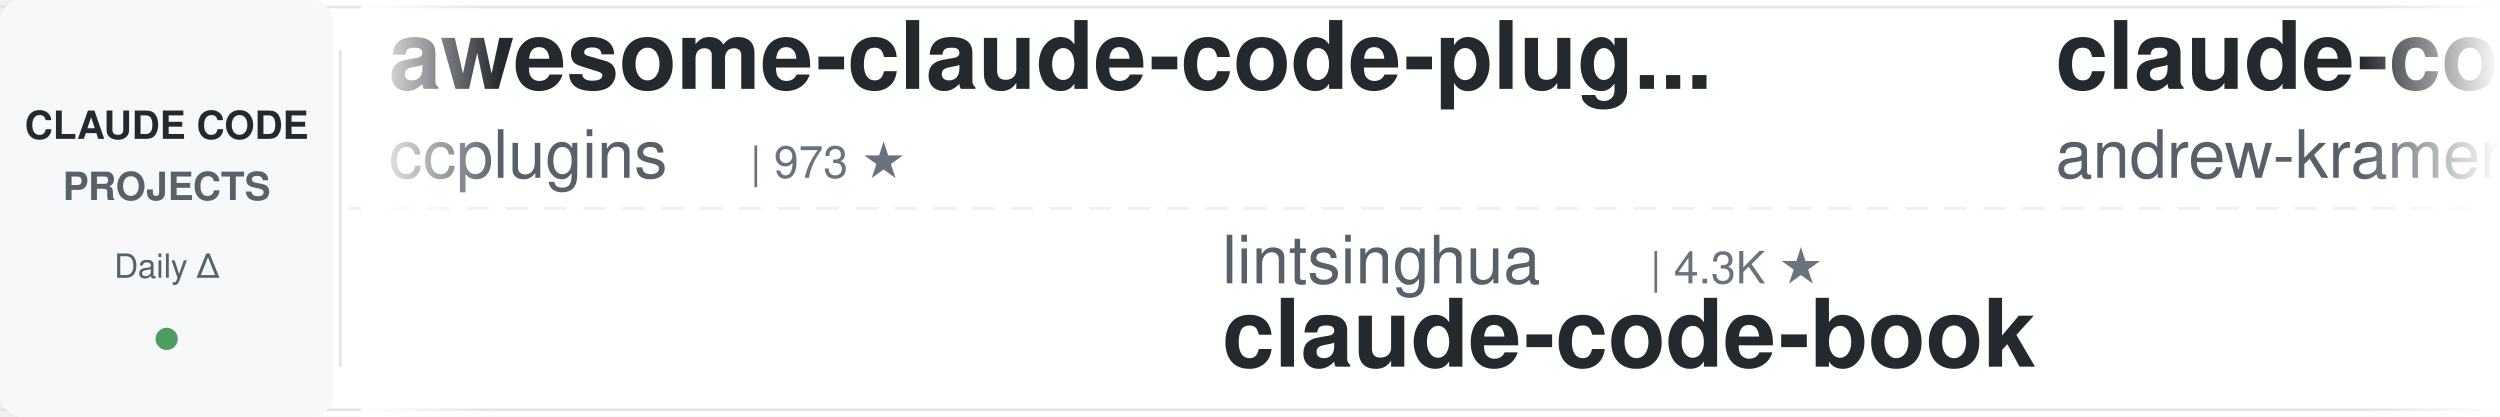
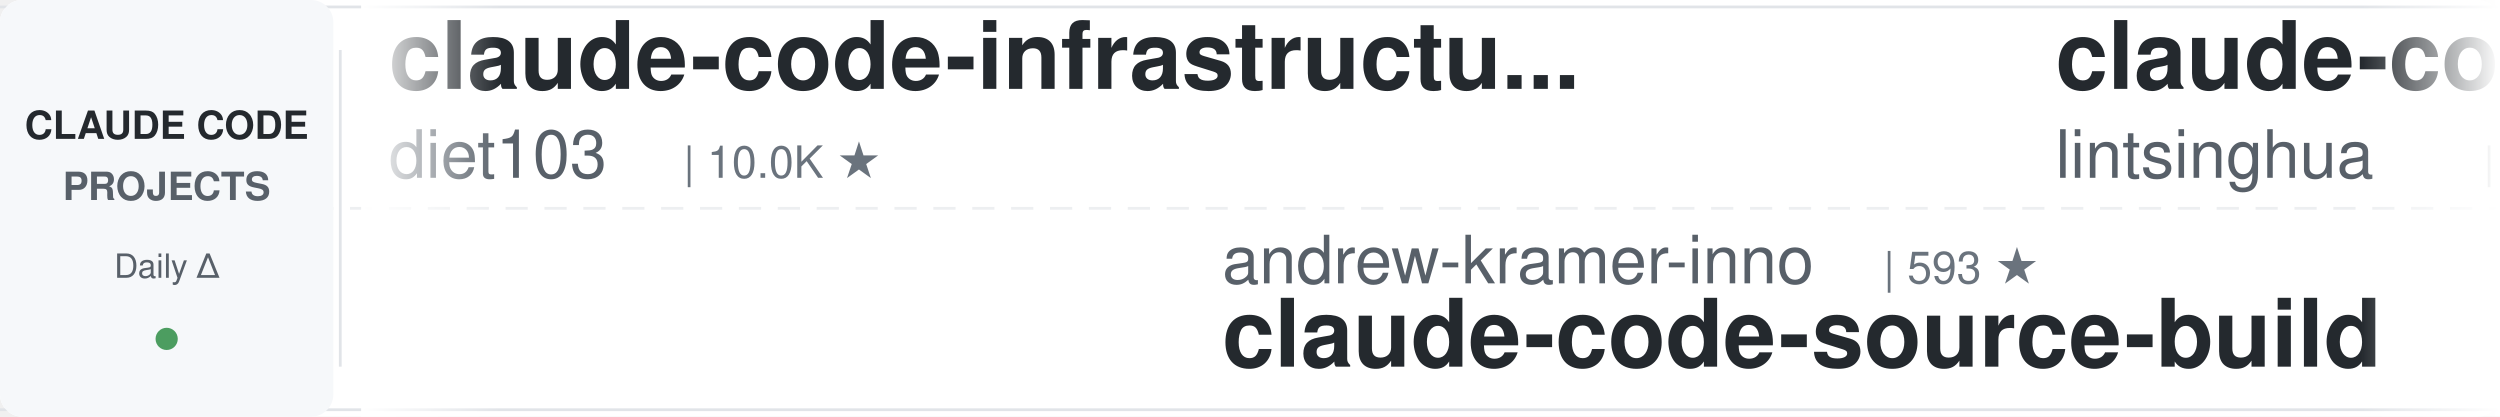
<svg xmlns="http://www.w3.org/2000/svg" width="900" height="150">
  <defs>
    <linearGradient id="leftFade" x1="0%" y1="0%" x2="100%" y2="0%">
      <stop offset="0%" style="stop-color:#ffffff;stop-opacity:1" />
      <stop offset="100%" style="stop-color:#ffffff;stop-opacity:0" />
    </linearGradient>
    <linearGradient id="rightFade" x1="0%" y1="0%" x2="100%" y2="0%">
      <stop offset="0%" style="stop-color:#ffffff;stop-opacity:0" />
      <stop offset="100%" style="stop-color:#ffffff;stop-opacity:1" />
    </linearGradient>
  </defs>
  <rect width="900" height="150" fill="#ffffff" rx="8" />
  <rect x="0" y="2" width="900" height="1" fill="#e1e4e8" />
  <rect x="0" y="147" width="900" height="1" fill="#e1e4e8" />
  <line x1="0" y1="75" x2="900" y2="75" stroke="#e1e4e8" stroke-width="1" stroke-dasharray="8 6" opacity="0.6" />
  <rect x="0" y="0" width="120" height="150" fill="#f6f8fa" rx="8" />
  <text x="60" y="50" font-family="-apple-system, BlinkMacSystemFont, 'Segoe UI', Helvetica, Arial, sans-serif" font-size="14" font-weight="600" fill="#24292e" text-anchor="middle">CLAUDE CODE</text>
  <text x="60" y="72" font-family="-apple-system, BlinkMacSystemFont, 'Segoe UI', Helvetica, Arial, sans-serif" font-size="14" font-weight="600" fill="#586069" text-anchor="middle">PROJECTS</text>
  <text x="60" y="100" font-family="-apple-system, BlinkMacSystemFont, 'Segoe UI', Helvetica, Arial, sans-serif" font-size="12" font-weight="500" fill="#586069" text-anchor="middle">Daily Δ</text>
  <circle cx="60" cy="122" r="4" fill="#22863a" opacity="0.8" />
  <rect x="122" y="18" width="1" height="114" fill="#e1e4e8" />
  <clipPath id="tickerClip">
    <rect x="130" y="0" width="770" height="150" />
  </clipPath>
  <g clip-path="url(#tickerClip)">
    <g id="tickerItems">
      <animateTransform attributeName="transform" attributeType="XML" type="translate" from="0 0" to="-3000 0" dur="54s" repeatCount="indefinite" />
      <g transform="translate(0, 0)">
-         <text x="140" y="32" font-family="-apple-system, BlinkMacSystemFont, 'Segoe UI', Helvetica, Arial, sans-serif" font-size="34" font-weight="600" fill="#24292e">awesome-claude-code-plug...</text>
-         <text x="140" y="64" font-family="-apple-system, BlinkMacSystemFont, 'Segoe UI', Helvetica, Arial, sans-serif" font-size="24" font-weight="400" fill="#586069">ccplugins</text>
-         <text x="270" y="64" font-family="-apple-system, BlinkMacSystemFont, 'Segoe UI', Helvetica, Arial, sans-serif" font-size="16" font-weight="500" fill="#6a737d">| 973 ★</text>
+         <text x="140" y="32" font-family="-apple-system, BlinkMacSystemFont, 'Segoe UI', Helvetica, Arial, sans-serif" font-size="34" font-weight="600" fill="#24292e">claude-code-infrastructu...</text>
+         <text x="140" y="64" font-family="-apple-system, BlinkMacSystemFont, 'Segoe UI', Helvetica, Arial, sans-serif" font-size="24" font-weight="400" fill="#586069">diet103</text>
+         <text x="246" y="64" font-family="-apple-system, BlinkMacSystemFont, 'Segoe UI', Helvetica, Arial, sans-serif" font-size="16" font-weight="500" fill="#6a737d">| 10.0K ★</text>
      </g>
      <g transform="translate(300, 0)">
-         <text x="140" y="102" font-family="-apple-system, BlinkMacSystemFont, 'Segoe UI', Helvetica, Arial, sans-serif" font-size="24" font-weight="400" fill="#586069">lintsinghua</text>
-         <text x="294" y="102" font-family="-apple-system, BlinkMacSystemFont, 'Segoe UI', Helvetica, Arial, sans-serif" font-size="16" font-weight="500" fill="#6a737d">| 4.3K ★</text>
-         <text x="140" y="132" font-family="-apple-system, BlinkMacSystemFont, 'Segoe UI', Helvetica, Arial, sans-serif" font-size="34" font-weight="600" fill="#24292e">claude-code-book</text>
+         <text x="140" y="102" font-family="-apple-system, BlinkMacSystemFont, 'Segoe UI', Helvetica, Arial, sans-serif" font-size="24" font-weight="400" fill="#586069">andrew-kramer-inno</text>
+         <text x="378" y="102" font-family="-apple-system, BlinkMacSystemFont, 'Segoe UI', Helvetica, Arial, sans-serif" font-size="16" font-weight="500" fill="#6a737d">| 593 ★</text>
+         <text x="140" y="132" font-family="-apple-system, BlinkMacSystemFont, 'Segoe UI', Helvetica, Arial, sans-serif" font-size="34" font-weight="600" fill="#24292e">claude-code-source-build</text>
      </g>
      <g transform="translate(600, 0)">
-         <text x="140" y="32" font-family="-apple-system, BlinkMacSystemFont, 'Segoe UI', Helvetica, Arial, sans-serif" font-size="34" font-weight="600" fill="#24292e">claude-code-source-build</text>
-         <text x="140" y="64" font-family="-apple-system, BlinkMacSystemFont, 'Segoe UI', Helvetica, Arial, sans-serif" font-size="24" font-weight="400" fill="#586069">andrew-kramer-inno</text>
-         <text x="378" y="64" font-family="-apple-system, BlinkMacSystemFont, 'Segoe UI', Helvetica, Arial, sans-serif" font-size="16" font-weight="500" fill="#6a737d">| 593 ★</text>
+         <text x="140" y="32" font-family="-apple-system, BlinkMacSystemFont, 'Segoe UI', Helvetica, Arial, sans-serif" font-size="34" font-weight="600" fill="#24292e">claude-code-book</text>
+         <text x="140" y="64" font-family="-apple-system, BlinkMacSystemFont, 'Segoe UI', Helvetica, Arial, sans-serif" font-size="24" font-weight="400" fill="#586069">lintsinghua</text>
+         <text x="294" y="64" font-family="-apple-system, BlinkMacSystemFont, 'Segoe UI', Helvetica, Arial, sans-serif" font-size="16" font-weight="500" fill="#6a737d">| 4.3K ★</text>
      </g>
      <g transform="translate(900, 0)">
+         <text x="140" y="102" font-family="-apple-system, BlinkMacSystemFont, 'Segoe UI', Helvetica, Arial, sans-serif" font-size="24" font-weight="400" fill="#586069">kodu-ai</text>
+         <text x="246" y="102" font-family="-apple-system, BlinkMacSystemFont, 'Segoe UI', Helvetica, Arial, sans-serif" font-size="16" font-weight="500" fill="#6a737d">| 5.2K ★</text>
+         <text x="140" y="132" font-family="-apple-system, BlinkMacSystemFont, 'Segoe UI', Helvetica, Arial, sans-serif" font-size="34" font-weight="600" fill="#24292e">claude-coder</text>
+       </g>
+       <g transform="translate(1200, 0)">
+         <text x="140" y="32" font-family="-apple-system, BlinkMacSystemFont, 'Segoe UI', Helvetica, Arial, sans-serif" font-size="34" font-weight="600" fill="#24292e">claude-code-best-practic...</text>
+         <text x="140" y="64" font-family="-apple-system, BlinkMacSystemFont, 'Segoe UI', Helvetica, Arial, sans-serif" font-size="24" font-weight="400" fill="#586069">shanraisshan</text>
+         <text x="306" y="64" font-family="-apple-system, BlinkMacSystemFont, 'Segoe UI', Helvetica, Arial, sans-serif" font-size="16" font-weight="500" fill="#6a737d">| 67.6K ★</text>
+       </g>
+       <g transform="translate(1500, 0)">
        <text x="140" y="102" font-family="-apple-system, BlinkMacSystemFont, 'Segoe UI', Helvetica, Arial, sans-serif" font-size="24" font-weight="400" fill="#586069">WorldFlowAI</text>
        <text x="294" y="102" font-family="-apple-system, BlinkMacSystemFont, 'Segoe UI', Helvetica, Arial, sans-serif" font-size="16" font-weight="500" fill="#6a737d">| 4.8K ★</text>
        <text x="140" y="132" font-family="-apple-system, BlinkMacSystemFont, 'Segoe UI', Helvetica, Arial, sans-serif" font-size="34" font-weight="600" fill="#24292e">everything-claude-code</text>
      </g>
-       <g transform="translate(1200, 0)">
-         <text x="140" y="32" font-family="-apple-system, BlinkMacSystemFont, 'Segoe UI', Helvetica, Arial, sans-serif" font-size="34" font-weight="600" fill="#24292e">claude-coder</text>
-         <text x="140" y="64" font-family="-apple-system, BlinkMacSystemFont, 'Segoe UI', Helvetica, Arial, sans-serif" font-size="24" font-weight="400" fill="#586069">kodu-ai</text>
-         <text x="246" y="64" font-family="-apple-system, BlinkMacSystemFont, 'Segoe UI', Helvetica, Arial, sans-serif" font-size="16" font-weight="500" fill="#6a737d">| 5.2K ★</text>
-       </g>
-       <g transform="translate(1500, 0)">
-         <text x="140" y="102" font-family="-apple-system, BlinkMacSystemFont, 'Segoe UI', Helvetica, Arial, sans-serif" font-size="24" font-weight="400" fill="#586069">diet103</text>
-         <text x="246" y="102" font-family="-apple-system, BlinkMacSystemFont, 'Segoe UI', Helvetica, Arial, sans-serif" font-size="16" font-weight="500" fill="#6a737d">| 10.0K ★</text>
-         <text x="140" y="132" font-family="-apple-system, BlinkMacSystemFont, 'Segoe UI', Helvetica, Arial, sans-serif" font-size="34" font-weight="600" fill="#24292e">claude-code-infrastructu...</text>
-       </g>
      <g transform="translate(1800, 0)">
-         <text x="140" y="32" font-family="-apple-system, BlinkMacSystemFont, 'Segoe UI', Helvetica, Arial, sans-serif" font-size="34" font-weight="600" fill="#24292e">system_prompts_leaks</text>
-         <text x="140" y="64" font-family="-apple-system, BlinkMacSystemFont, 'Segoe UI', Helvetica, Arial, sans-serif" font-size="24" font-weight="400" fill="#586069">asgeirtj</text>
-         <text x="258" y="64" font-family="-apple-system, BlinkMacSystemFont, 'Segoe UI', Helvetica, Arial, sans-serif" font-size="16" font-weight="500" fill="#6a737d">| 69.7K ★</text>
+         <text x="140" y="32" font-family="-apple-system, BlinkMacSystemFont, 'Segoe UI', Helvetica, Arial, sans-serif" font-size="34" font-weight="600" fill="#24292e">claude-code-action</text>
+         <text x="140" y="64" font-family="-apple-system, BlinkMacSystemFont, 'Segoe UI', Helvetica, Arial, sans-serif" font-size="24" font-weight="400" fill="#586069">anthropics</text>
+         <text x="282" y="64" font-family="-apple-system, BlinkMacSystemFont, 'Segoe UI', Helvetica, Arial, sans-serif" font-size="16" font-weight="500" fill="#6a737d">| 9.5K ★</text>
      </g>
      <g transform="translate(2100, 0)">
-         <text x="140" y="102" font-family="-apple-system, BlinkMacSystemFont, 'Segoe UI', Helvetica, Arial, sans-serif" font-size="24" font-weight="400" fill="#586069">SeemSeam</text>
-         <text x="258" y="102" font-family="-apple-system, BlinkMacSystemFont, 'Segoe UI', Helvetica, Arial, sans-serif" font-size="16" font-weight="500" fill="#6a737d">| 3.6K ★</text>
-         <text x="140" y="132" font-family="-apple-system, BlinkMacSystemFont, 'Segoe UI', Helvetica, Arial, sans-serif" font-size="34" font-weight="600" fill="#24292e">claude_codex_bridge</text>
+         <text x="140" y="102" font-family="-apple-system, BlinkMacSystemFont, 'Segoe UI', Helvetica, Arial, sans-serif" font-size="24" font-weight="400" fill="#586069">luyao618</text>
+         <text x="258" y="102" font-family="-apple-system, BlinkMacSystemFont, 'Segoe UI', Helvetica, Arial, sans-serif" font-size="16" font-weight="500" fill="#6a737d">| 1.7K ★</text>
+         <text x="140" y="132" font-family="-apple-system, BlinkMacSystemFont, 'Segoe UI', Helvetica, Arial, sans-serif" font-size="34" font-weight="600" fill="#24292e">Claude-Code-Source-Study</text>
      </g>
      <g transform="translate(2400, 0)">
-         <text x="140" y="32" font-family="-apple-system, BlinkMacSystemFont, 'Segoe UI', Helvetica, Arial, sans-serif" font-size="34" font-weight="600" fill="#24292e">claude-code-tudou</text>
-         <text x="140" y="64" font-family="-apple-system, BlinkMacSystemFont, 'Segoe UI', Helvetica, Arial, sans-serif" font-size="24" font-weight="400" fill="#586069">AICoderTudou</text>
-         <text x="306" y="64" font-family="-apple-system, BlinkMacSystemFont, 'Segoe UI', Helvetica, Arial, sans-serif" font-size="16" font-weight="500" fill="#6a737d">| 493 ★</text>
+         <text x="140" y="32" font-family="-apple-system, BlinkMacSystemFont, 'Segoe UI', Helvetica, Arial, sans-serif" font-size="34" font-weight="600" fill="#24292e">claude-code-telegram</text>
+         <text x="140" y="64" font-family="-apple-system, BlinkMacSystemFont, 'Segoe UI', Helvetica, Arial, sans-serif" font-size="24" font-weight="400" fill="#586069">overwirehq</text>
+         <text x="282" y="64" font-family="-apple-system, BlinkMacSystemFont, 'Segoe UI', Helvetica, Arial, sans-serif" font-size="16" font-weight="500" fill="#6a737d">| 2.8K ★</text>
      </g>
      <g transform="translate(2700, 0)">
-         <text x="140" y="102" font-family="-apple-system, BlinkMacSystemFont, 'Segoe UI', Helvetica, Arial, sans-serif" font-size="24" font-weight="400" fill="#586069">darcyegb</text>
-         <text x="258" y="102" font-family="-apple-system, BlinkMacSystemFont, 'Segoe UI', Helvetica, Arial, sans-serif" font-size="16" font-weight="500" fill="#6a737d">| 777 ★</text>
-         <text x="140" y="132" font-family="-apple-system, BlinkMacSystemFont, 'Segoe UI', Helvetica, Arial, sans-serif" font-size="34" font-weight="600" fill="#24292e">ClaudeCodeAgents</text>
+         <text x="140" y="102" font-family="-apple-system, BlinkMacSystemFont, 'Segoe UI', Helvetica, Arial, sans-serif" font-size="24" font-weight="400" fill="#586069">https-deeplearning-ai</text>
+         <text x="414" y="102" font-family="-apple-system, BlinkMacSystemFont, 'Segoe UI', Helvetica, Arial, sans-serif" font-size="16" font-weight="500" fill="#6a737d">| 556 ★</text>
+         <text x="140" y="132" font-family="-apple-system, BlinkMacSystemFont, 'Segoe UI', Helvetica, Arial, sans-serif" font-size="34" font-weight="600" fill="#24292e">sc-claude-code-files</text>
      </g>
      <g transform="translate(3000, 0)">
-         <text x="140" y="32" font-family="-apple-system, BlinkMacSystemFont, 'Segoe UI', Helvetica, Arial, sans-serif" font-size="34" font-weight="600" fill="#24292e">awesome-claude-code-plug...</text>
-         <text x="140" y="64" font-family="-apple-system, BlinkMacSystemFont, 'Segoe UI', Helvetica, Arial, sans-serif" font-size="24" font-weight="400" fill="#586069">ccplugins</text>
-         <text x="270" y="64" font-family="-apple-system, BlinkMacSystemFont, 'Segoe UI', Helvetica, Arial, sans-serif" font-size="16" font-weight="500" fill="#6a737d">| 973 ★</text>
+         <text x="140" y="32" font-family="-apple-system, BlinkMacSystemFont, 'Segoe UI', Helvetica, Arial, sans-serif" font-size="34" font-weight="600" fill="#24292e">claude-code-infrastructu...</text>
+         <text x="140" y="64" font-family="-apple-system, BlinkMacSystemFont, 'Segoe UI', Helvetica, Arial, sans-serif" font-size="24" font-weight="400" fill="#586069">diet103</text>
+         <text x="246" y="64" font-family="-apple-system, BlinkMacSystemFont, 'Segoe UI', Helvetica, Arial, sans-serif" font-size="16" font-weight="500" fill="#6a737d">| 10.0K ★</text>
      </g>
      <g transform="translate(3300, 0)">
-         <text x="140" y="102" font-family="-apple-system, BlinkMacSystemFont, 'Segoe UI', Helvetica, Arial, sans-serif" font-size="24" font-weight="400" fill="#586069">lintsinghua</text>
-         <text x="294" y="102" font-family="-apple-system, BlinkMacSystemFont, 'Segoe UI', Helvetica, Arial, sans-serif" font-size="16" font-weight="500" fill="#6a737d">| 4.3K ★</text>
-         <text x="140" y="132" font-family="-apple-system, BlinkMacSystemFont, 'Segoe UI', Helvetica, Arial, sans-serif" font-size="34" font-weight="600" fill="#24292e">claude-code-book</text>
+         <text x="140" y="102" font-family="-apple-system, BlinkMacSystemFont, 'Segoe UI', Helvetica, Arial, sans-serif" font-size="24" font-weight="400" fill="#586069">andrew-kramer-inno</text>
+         <text x="378" y="102" font-family="-apple-system, BlinkMacSystemFont, 'Segoe UI', Helvetica, Arial, sans-serif" font-size="16" font-weight="500" fill="#6a737d">| 593 ★</text>
+         <text x="140" y="132" font-family="-apple-system, BlinkMacSystemFont, 'Segoe UI', Helvetica, Arial, sans-serif" font-size="34" font-weight="600" fill="#24292e">claude-code-source-build</text>
      </g>
      <g transform="translate(3600, 0)">
-         <text x="140" y="32" font-family="-apple-system, BlinkMacSystemFont, 'Segoe UI', Helvetica, Arial, sans-serif" font-size="34" font-weight="600" fill="#24292e">claude-code-source-build</text>
-         <text x="140" y="64" font-family="-apple-system, BlinkMacSystemFont, 'Segoe UI', Helvetica, Arial, sans-serif" font-size="24" font-weight="400" fill="#586069">andrew-kramer-inno</text>
-         <text x="378" y="64" font-family="-apple-system, BlinkMacSystemFont, 'Segoe UI', Helvetica, Arial, sans-serif" font-size="16" font-weight="500" fill="#6a737d">| 593 ★</text>
+         <text x="140" y="32" font-family="-apple-system, BlinkMacSystemFont, 'Segoe UI', Helvetica, Arial, sans-serif" font-size="34" font-weight="600" fill="#24292e">claude-code-book</text>
+         <text x="140" y="64" font-family="-apple-system, BlinkMacSystemFont, 'Segoe UI', Helvetica, Arial, sans-serif" font-size="24" font-weight="400" fill="#586069">lintsinghua</text>
+         <text x="294" y="64" font-family="-apple-system, BlinkMacSystemFont, 'Segoe UI', Helvetica, Arial, sans-serif" font-size="16" font-weight="500" fill="#6a737d">| 4.3K ★</text>
      </g>
      <g transform="translate(3900, 0)">
-         <text x="140" y="102" font-family="-apple-system, BlinkMacSystemFont, 'Segoe UI', Helvetica, Arial, sans-serif" font-size="24" font-weight="400" fill="#586069">WorldFlowAI</text>
-         <text x="294" y="102" font-family="-apple-system, BlinkMacSystemFont, 'Segoe UI', Helvetica, Arial, sans-serif" font-size="16" font-weight="500" fill="#6a737d">| 4.8K ★</text>
-         <text x="140" y="132" font-family="-apple-system, BlinkMacSystemFont, 'Segoe UI', Helvetica, Arial, sans-serif" font-size="34" font-weight="600" fill="#24292e">everything-claude-code</text>
+         <text x="140" y="102" font-family="-apple-system, BlinkMacSystemFont, 'Segoe UI', Helvetica, Arial, sans-serif" font-size="24" font-weight="400" fill="#586069">kodu-ai</text>
+         <text x="246" y="102" font-family="-apple-system, BlinkMacSystemFont, 'Segoe UI', Helvetica, Arial, sans-serif" font-size="16" font-weight="500" fill="#6a737d">| 5.2K ★</text>
+         <text x="140" y="132" font-family="-apple-system, BlinkMacSystemFont, 'Segoe UI', Helvetica, Arial, sans-serif" font-size="34" font-weight="600" fill="#24292e">claude-coder</text>
      </g>
    </g>
  </g>
  <rect x="130" y="0" width="50" height="150" fill="url(#leftFade)" />
  <rect x="850" y="0" width="50" height="150" fill="url(#rightFade)" />
</svg>
